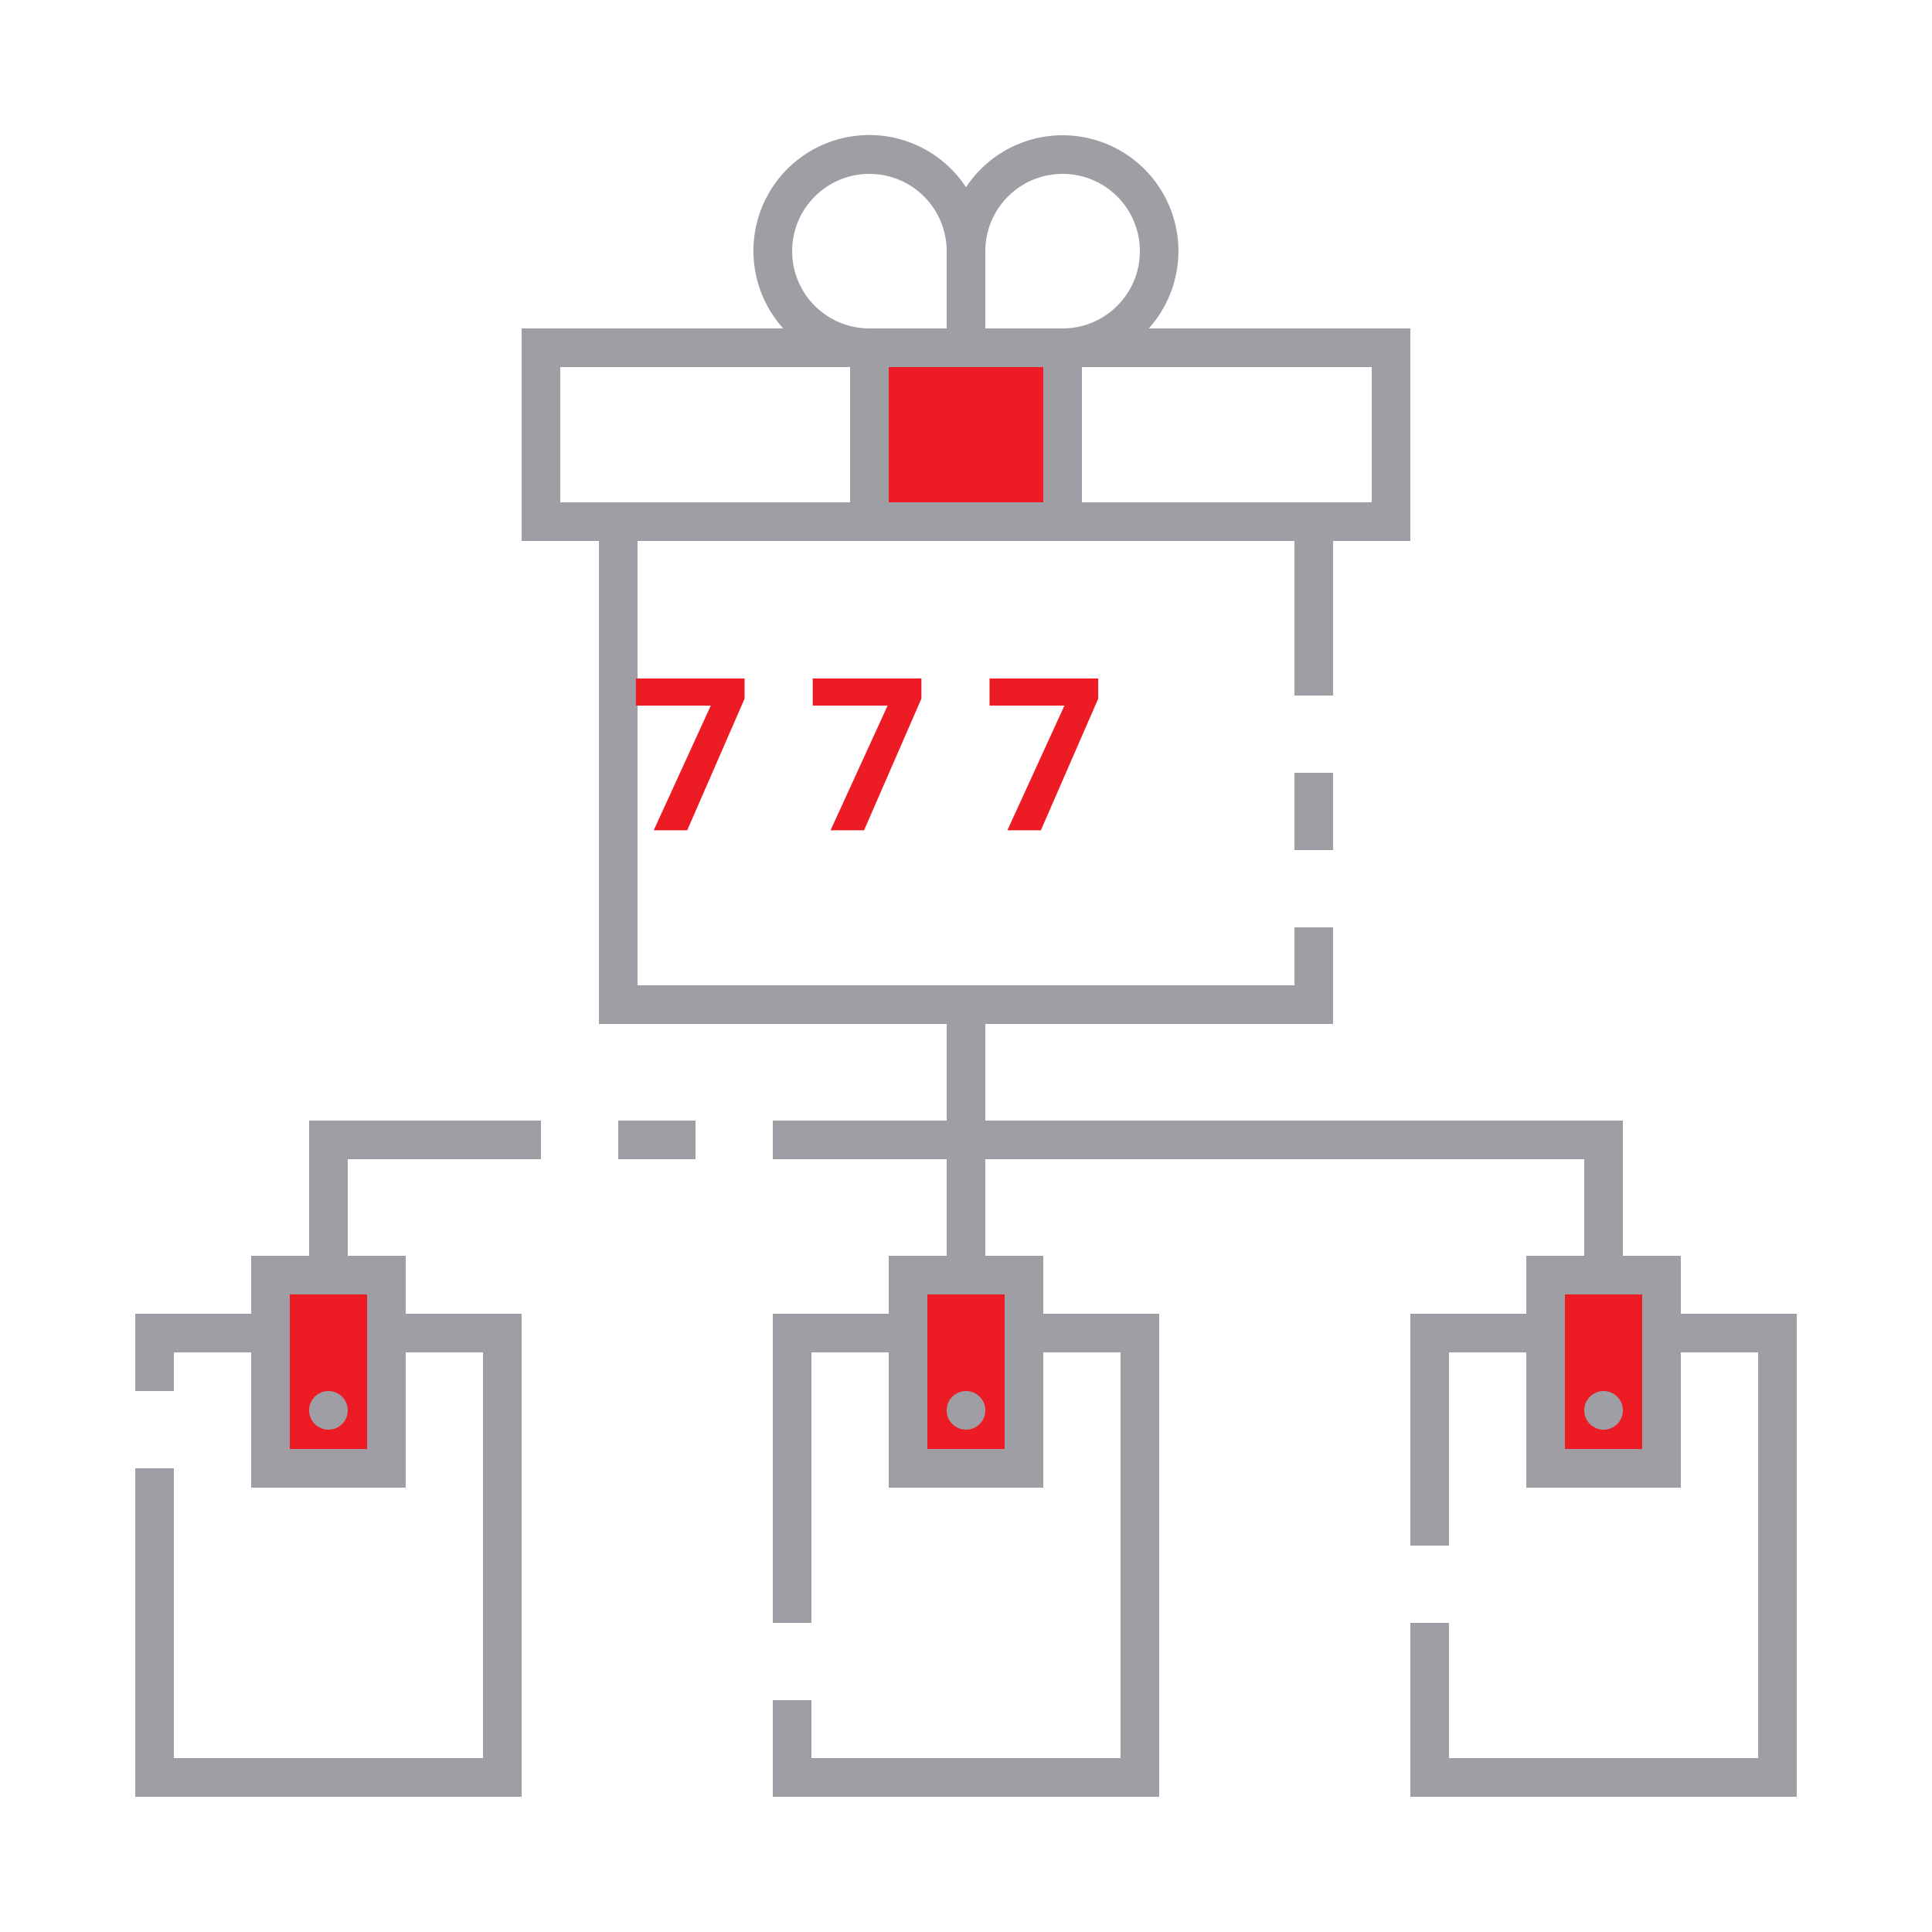
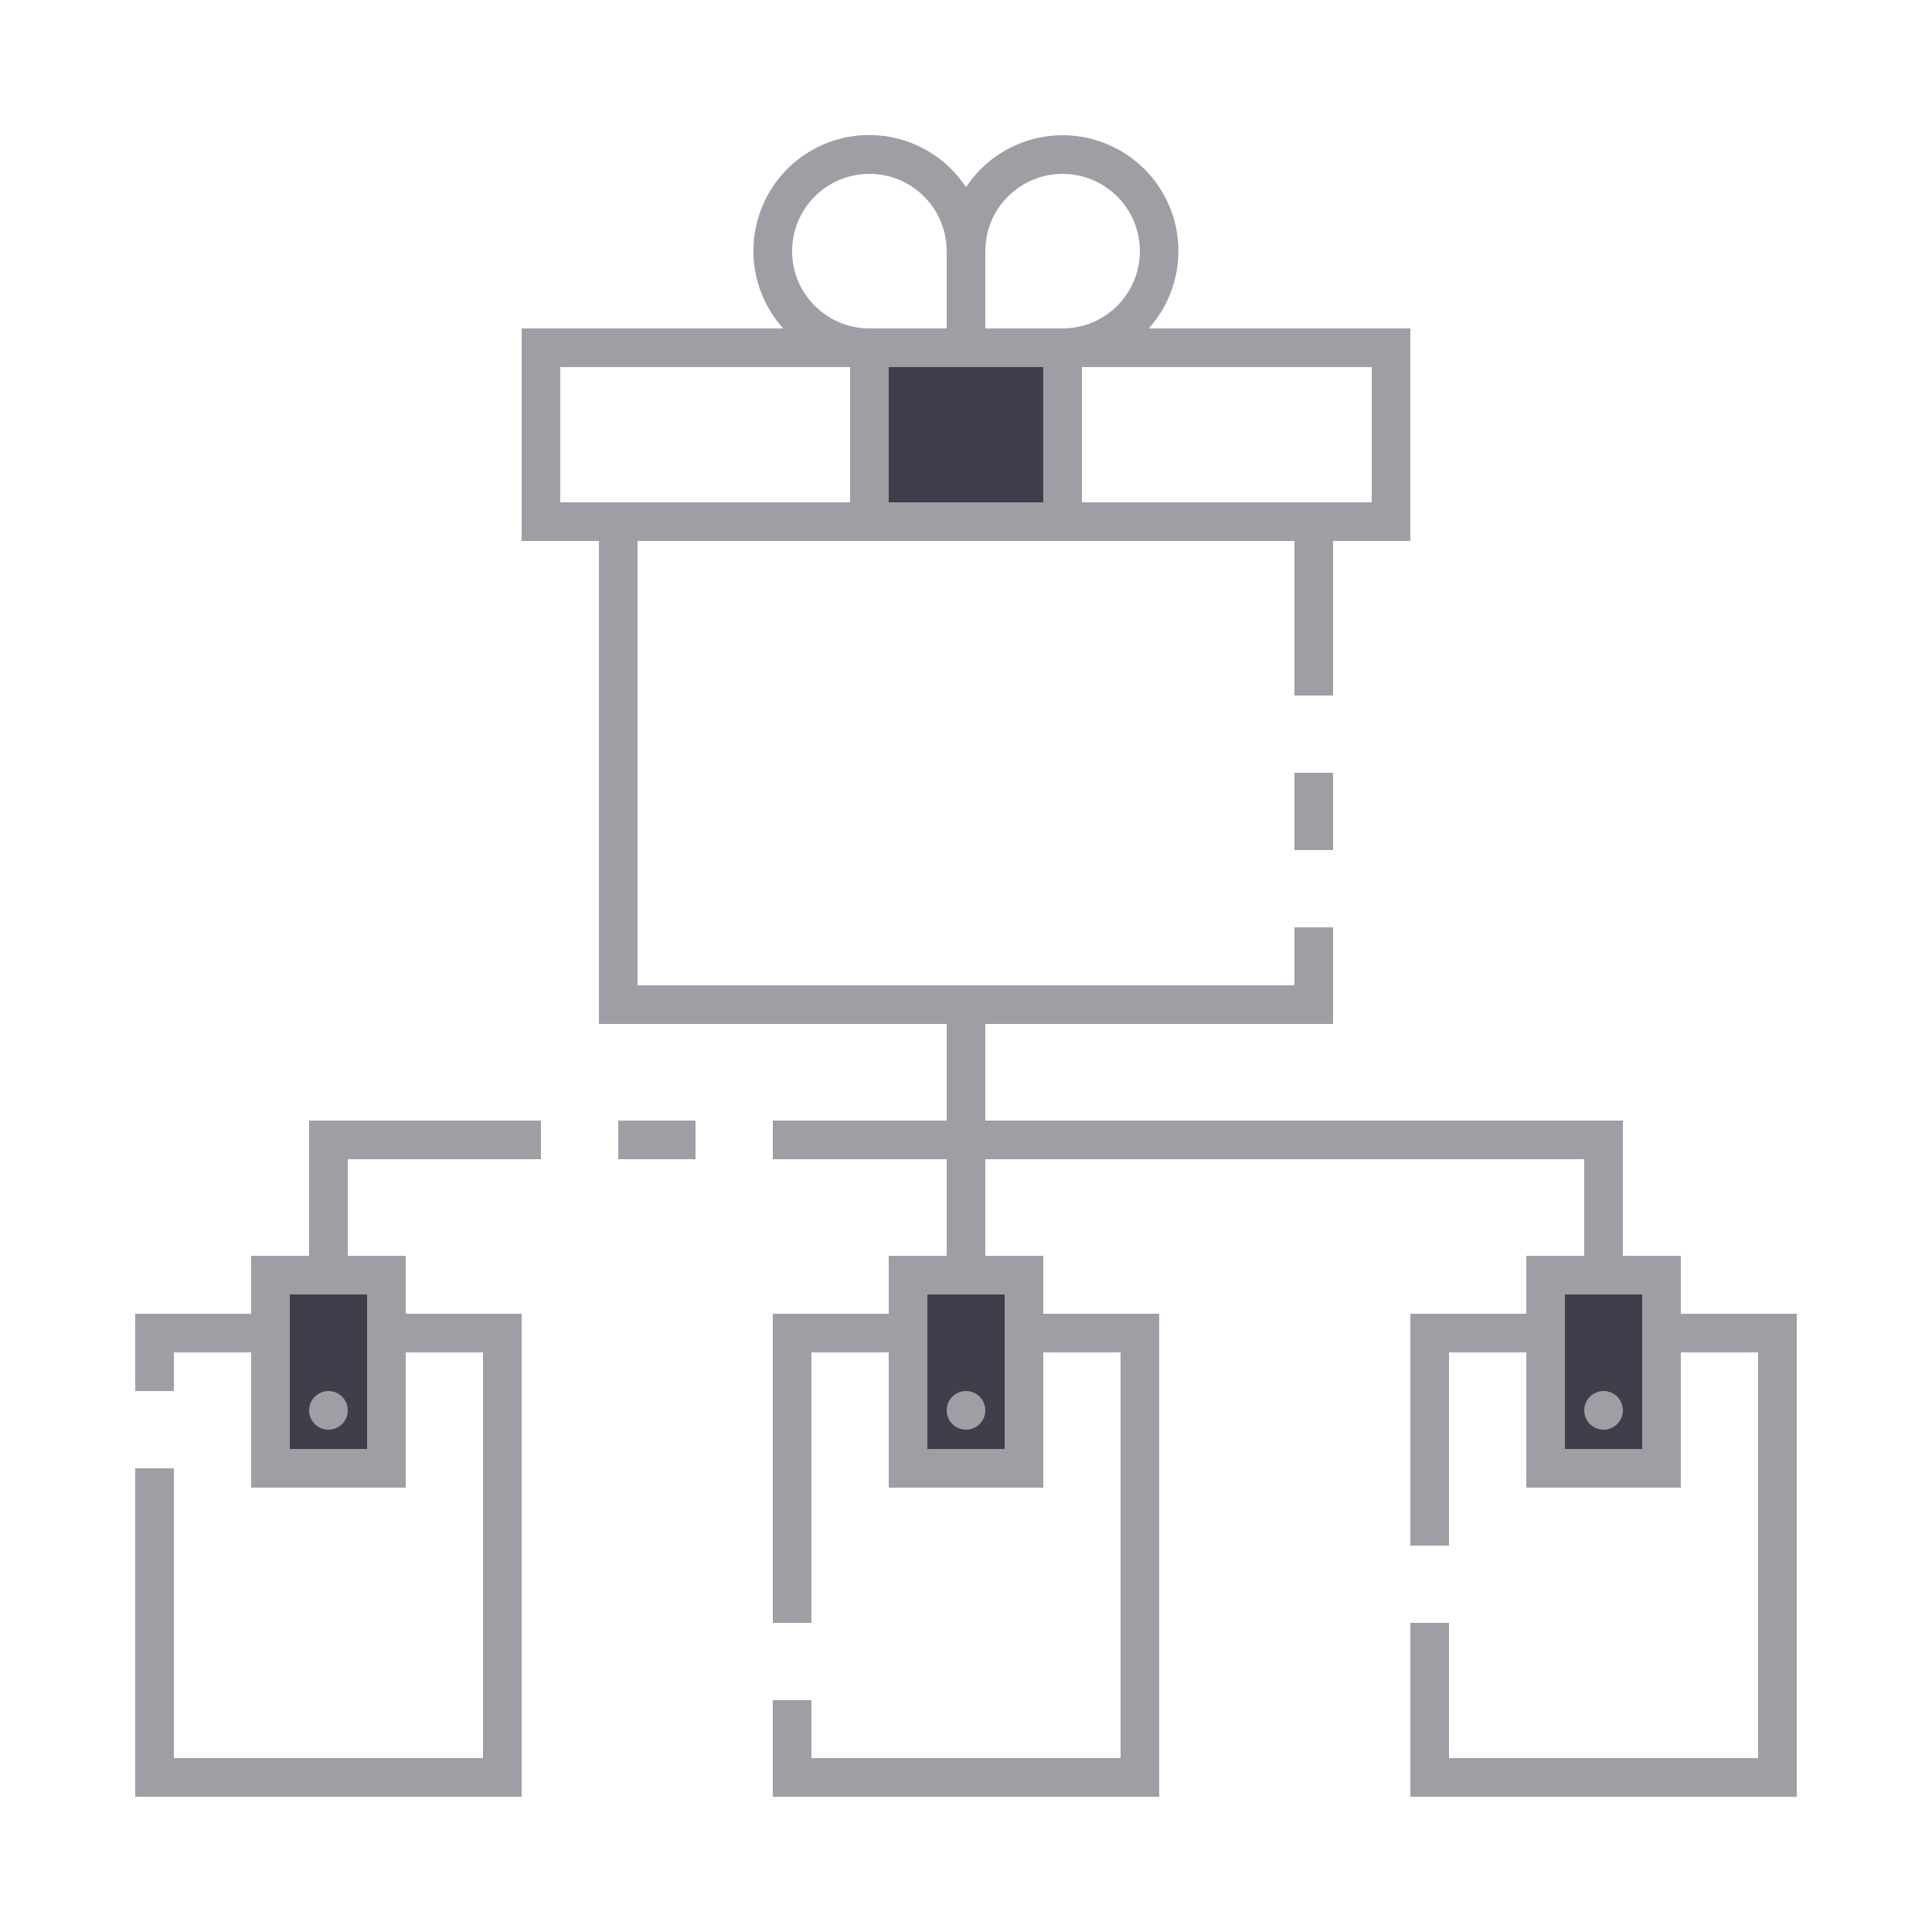
- <svg xmlns="http://www.w3.org/2000/svg" id="ic_empty_dark_multisend" width="100" height="100" viewBox="0 0 100 100" version="1.1">
+ <svg xmlns="http://www.w3.org/2000/svg" version="1.1" viewBox="0 0 100 100" height="100" width="100" id="ic_empty_dark_multisend">
  <defs id="defs4">
-     <style type="text/css" id="style2">
+     <style id="style2" type="text/css">
            .cls-1{fill:#413d4a}.cls-2{fill:#a09ea5}.cls-3{fill:none}
        </style>
-     <style id="style2-2">.cls-1{fill:#66f;}</style>
  </defs>
-   <g id="Group_9062" data-name="Group 9062">
-     <g id="Group_9060" data-name="Group 9060">
-       <path id="Rectangle_4717" d="M0 0h10v9H0z" class="cls-1" data-name="Rectangle 4717" transform="translate(45 18)" style="fill:#ed1c24;fill-opacity:1" />
-       <g id="Group_9059" data-name="Group 9059">
-         <path id="Rectangle_4718" d="M0 0h6v10H0z" class="cls-1" data-name="Rectangle 4718" transform="translate(14 66)" style="fill:#ed1c24;fill-opacity:1" />
-         <path id="Rectangle_4719" d="M0 0h6v10H0z" class="cls-1" data-name="Rectangle 4719" transform="translate(80 66)" style="fill:#ed1c24;fill-opacity:1" />
-         <path id="Rectangle_4720" d="M0 0h6v10H0z" class="cls-1" data-name="Rectangle 4720" transform="translate(47 66)" style="fill:#ed1c24;fill-opacity:1" />
-       </g>
-     </g>
-     <g id="Group_9061" data-name="Group 9061">
-       <path id="Rectangle_4722" d="M0 0h2v4H0z" class="cls-2" data-name="Rectangle 4722" transform="translate(67 40)" />
-       <circle id="Ellipse_643" cx="1" cy="1" r="1" class="cls-2" data-name="Ellipse 643" transform="translate(49 72)" />
-       <circle id="Ellipse_644" cx="1" cy="1" r="1" class="cls-2" data-name="Ellipse 644" transform="translate(82 72)" />
-       <path id="Rectangle_4723" d="M0 0h4v2H0z" class="cls-2" data-name="Rectangle 4723" transform="translate(32 58)" />
-       <path id="Path_19007" d="M16 65h-3v3H7v4h2v-2h4v7h8v-7h4v21H9V76H7v17h20V68h-6v-3h-3v-5h10v-2H16zm3 2v8h-4v-8z" class="cls-2" data-name="Path 19007" />
-       <circle id="Ellipse_645" cx="1" cy="1" r="1" class="cls-2" data-name="Ellipse 645" transform="translate(16 72)" />
-       <path id="Path_19008" d="M87 68v-3h-3v-7H51v-5h18v-5h-2v3H33V28h34v8h2v-8h4V17H59.46A5.994 5.994 0 1 0 50 9.69 5.995 5.995 0 1 0 40.54 17H27v11h4v25h18v5h-9v2h9v5h-3v3h-6v16h2V70h4v7h8v-7h4v21H42v-3h-2v5h20V68h-6v-3h-3v-5h31v5h-3v3h-6v12h2V70h4v7h8v-7h4v21H75v-7h-2v9h20V68zM71 19v7H56v-7zm-20-6a4 4 0 1 1 4 4h-4zm0 6h3v7h-8v-7h5zM45 9a4 4 0 0 1 4 4v4h-4a4 4 0 0 1 0-8zM29 26v-7h15v7H29zm23 41v8h-4v-8zm33 8h-4v-8h4z" class="cls-2" data-name="Path 19008" />
-       <text xml:space="preserve" style="font-style:normal;font-variant:normal;font-weight:bold;font-stretch:normal;font-size:6px;line-height:1.25;font-family:sans-serif;-inkscape-font-specification:'sans-serif Bold';text-align:center;text-anchor:middle;opacity:1;fill:#ed1c24;fill-opacity:1;stroke:#ed1c24;stroke-width:0;stroke-miterlimit:4;stroke-dasharray:none;stroke-opacity:1" x="50.374" y="42.976" id="text841">
-         <tspan id="tspan839" x="50.374" y="42.976" style="font-size:11px">7 7 7</tspan>
-       </text>
+   <g id="Group_9060" data-name="Group 9060">
+     <path id="Rectangle_4717" d="M 0,0 H 10 V 9 H 0 Z" class="cls-1" data-name="Rectangle 4717" transform="translate(45,18)" style="fill:#413d4a" />
+     <g id="Group_9059" data-name="Group 9059">
+       <path id="Rectangle_4718" d="M 0,0 H 6 V 10 H 0 Z" class="cls-1" data-name="Rectangle 4718" transform="translate(14,66)" style="fill:#413d4a" />
+       <path id="Rectangle_4719" d="M 0,0 H 6 V 10 H 0 Z" class="cls-1" data-name="Rectangle 4719" transform="translate(80,66)" style="fill:#413d4a" />
+       <path id="Rectangle_4720" d="M 0,0 H 6 V 10 H 0 Z" class="cls-1" data-name="Rectangle 4720" transform="translate(47,66)" style="fill:#413d4a" />
    </g>
  </g>
+   <path style="fill:#a09ea5" data-name="Rectangle 4722" class="cls-2" d="m 67,40 h 2 v 4 h -2 z" id="Rectangle_4722" />
+   <circle style="fill:#a09ea5" data-name="Ellipse 643" class="cls-2" r="1" cy="73" cx="50" id="Ellipse_643" />
+   <circle style="fill:#a09ea5" data-name="Ellipse 644" class="cls-2" r="1" cy="73" cx="83" id="Ellipse_644" />
+   <path style="fill:#a09ea5" data-name="Rectangle 4723" class="cls-2" d="m 32,58 h 4 v 2 h -4 z" id="Rectangle_4723" />
+   <path style="fill:#a09ea5" data-name="Path 19007" class="cls-2" d="m 16,65 h -3 v 3 H 7 v 4 h 2 v -2 h 4 v 7 h 8 v -7 h 4 V 91 H 9 V 76 H 7 V 93 H 27 V 68 H 21 V 65 H 18 V 60 H 28 V 58 H 16 Z m 3,2 v 8 h -4 v -8 z" id="Path_19007" />
+   <circle style="fill:#a09ea5" data-name="Ellipse 645" class="cls-2" r="1" cy="73" cx="17" id="Ellipse_645" />
+   <path style="fill:#a09ea5" data-name="Path 19008" class="cls-2" d="M 87,68 V 65 H 84 V 58 H 51 v -5 h 18 v -5 h -2 v 3 H 33 V 28 h 34 v 8 h 2 v -8 h 4 V 17 H 59.46 A 5.994,5.994 0 1 0 50,9.69 5.995,5.995 0 1 0 40.54,17 H 27 v 11 h 4 v 25 h 18 v 5 h -9 v 2 h 9 v 5 h -3 v 3 h -6 v 16 h 2 V 70 h 4 v 7 h 8 v -7 h 4 V 91 H 42 v -3 h -2 v 5 H 60 V 68 h -6 v -3 h -3 v -5 h 31 v 5 h -3 v 3 h -6 v 12 h 2 V 70 h 4 v 7 h 8 v -7 h 4 V 91 H 75 v -7 h -2 v 9 H 93 V 68 Z M 71,19 v 7 H 56 V 19 Z M 51,13 a 4,4 0 1 1 4,4 h -4 z m 0,6 h 3 v 7 H 46 V 19 Z M 45,9 a 4,4 0 0 1 4,4 v 4 H 45 A 4,4 0 0 1 45,9 Z M 29,26 v -7 h 15 v 7 z m 23,41 v 8 h -4 v -8 z m 33,8 h -4 v -8 h 4 z" id="Path_19008" />
+   <path data-name="Rectangle 4724" class="cls-3" d="M0 0h100v100H0z" id="Rectangle_4724" />
</svg>
